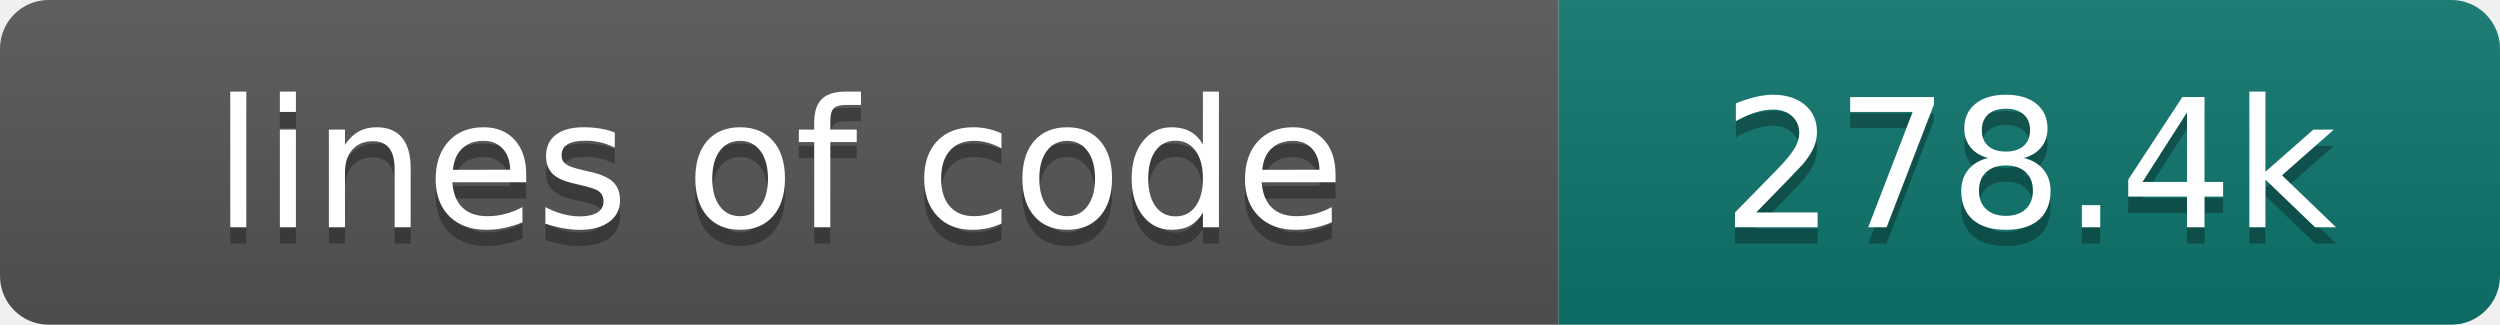
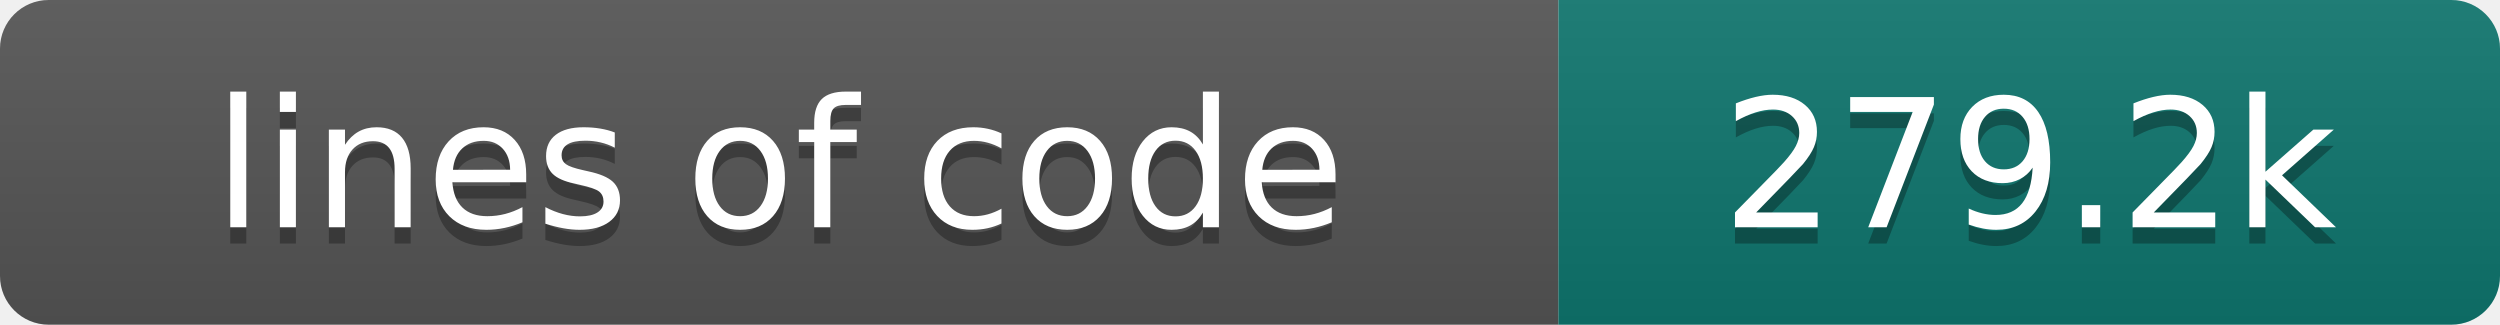
- <svg xmlns="http://www.w3.org/2000/svg" width="154" height="20" role="img" aria-label="lines of code: 278.4k">
+ <svg xmlns="http://www.w3.org/2000/svg" width="154" height="20" role="img" aria-label="lines of code: 279.2k">
  <linearGradient id="s" x2="0" y2="100%">
    <stop offset="0" stop-color="#bbb" stop-opacity=".1" />
    <stop offset="1" stop-opacity=".1" />
  </linearGradient>
  <clipPath id="r">
    <rect width="154" height="20" rx="3" fill="#fff" />
  </clipPath>
  <g clip-path="url(#r)">
    <rect width="96" height="20" fill="#555" />
    <rect x="96" width="58" height="20" fill="#0f766e" />
    <rect width="154" height="20" fill="url(#s)" />
  </g>
  <g fill="#fff" text-anchor="middle" font-family="DejaVu Sans,Verdana,Geneva,sans-serif" font-size="110">
    <text x="480" y="150" fill="#010101" fill-opacity=".3" transform="scale(.1)" textLength="860" lengthAdjust="spacing">lines of code</text>
    <text x="480" y="140" transform="scale(.1)" textLength="860" lengthAdjust="spacing">lines of code</text>
-     <text x="1250" y="150" fill="#010101" fill-opacity=".3" transform="scale(.1)" textLength="480" lengthAdjust="spacing">278.4k</text>
-     <text x="1250" y="140" transform="scale(.1)" textLength="480" lengthAdjust="spacing">278.4k</text>
+     <text x="1250" y="150" fill="#010101" fill-opacity=".3" transform="scale(.1)" textLength="480" lengthAdjust="spacing">279.2k</text>
+     <text x="1250" y="140" transform="scale(.1)" textLength="480" lengthAdjust="spacing">279.2k</text>
  </g>
</svg>
